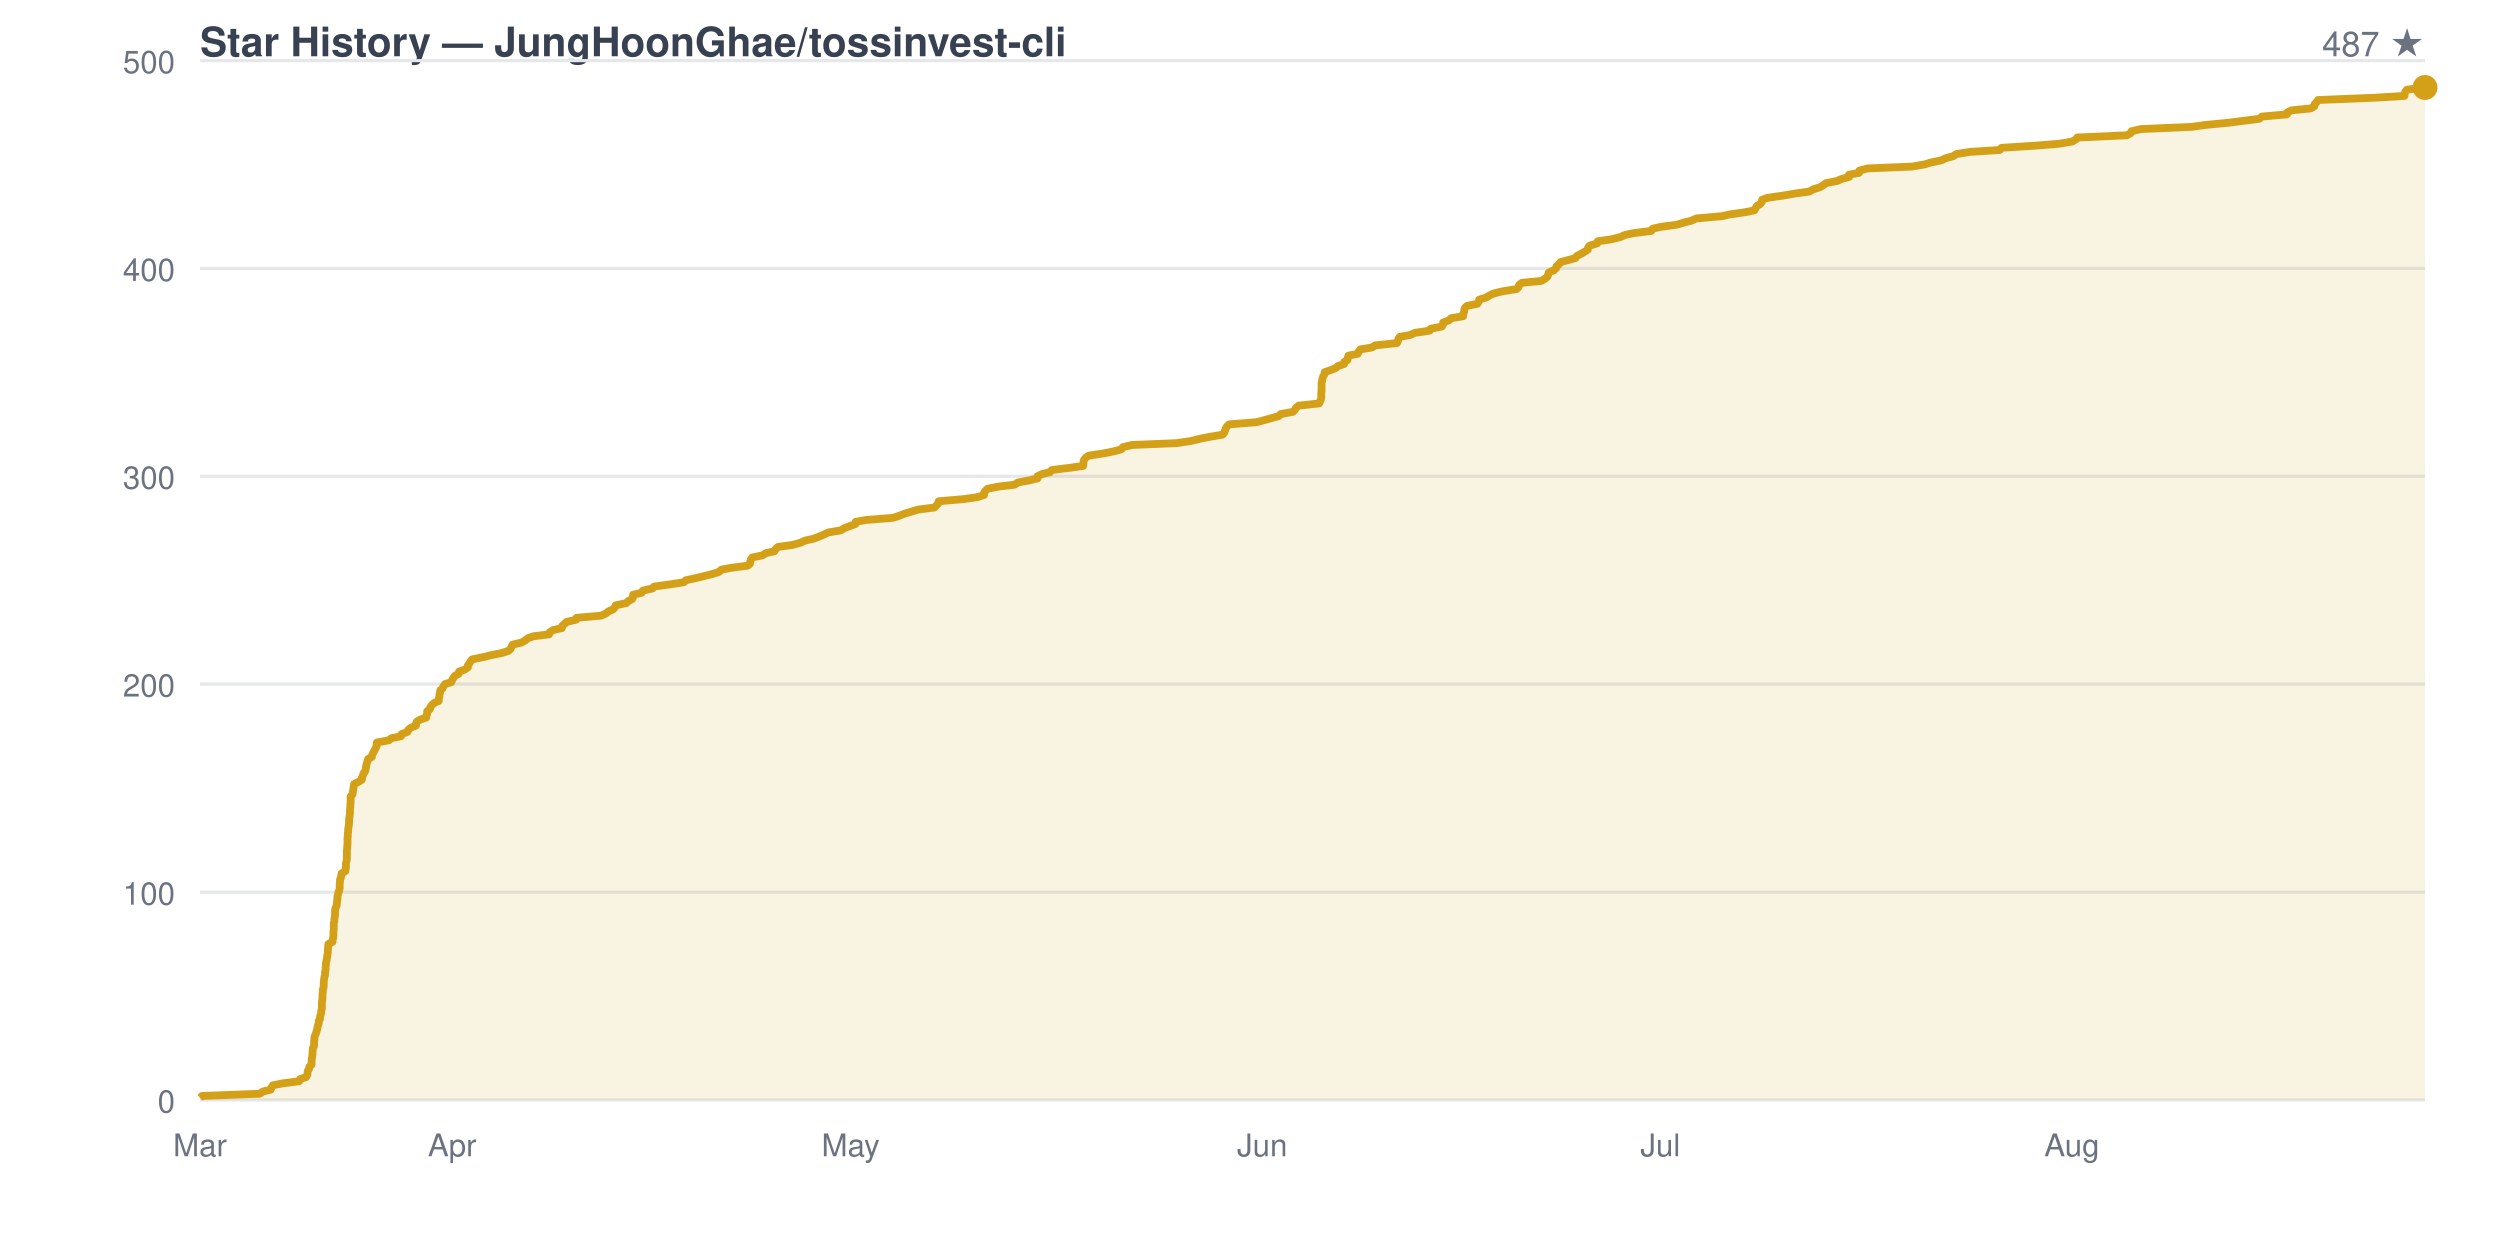
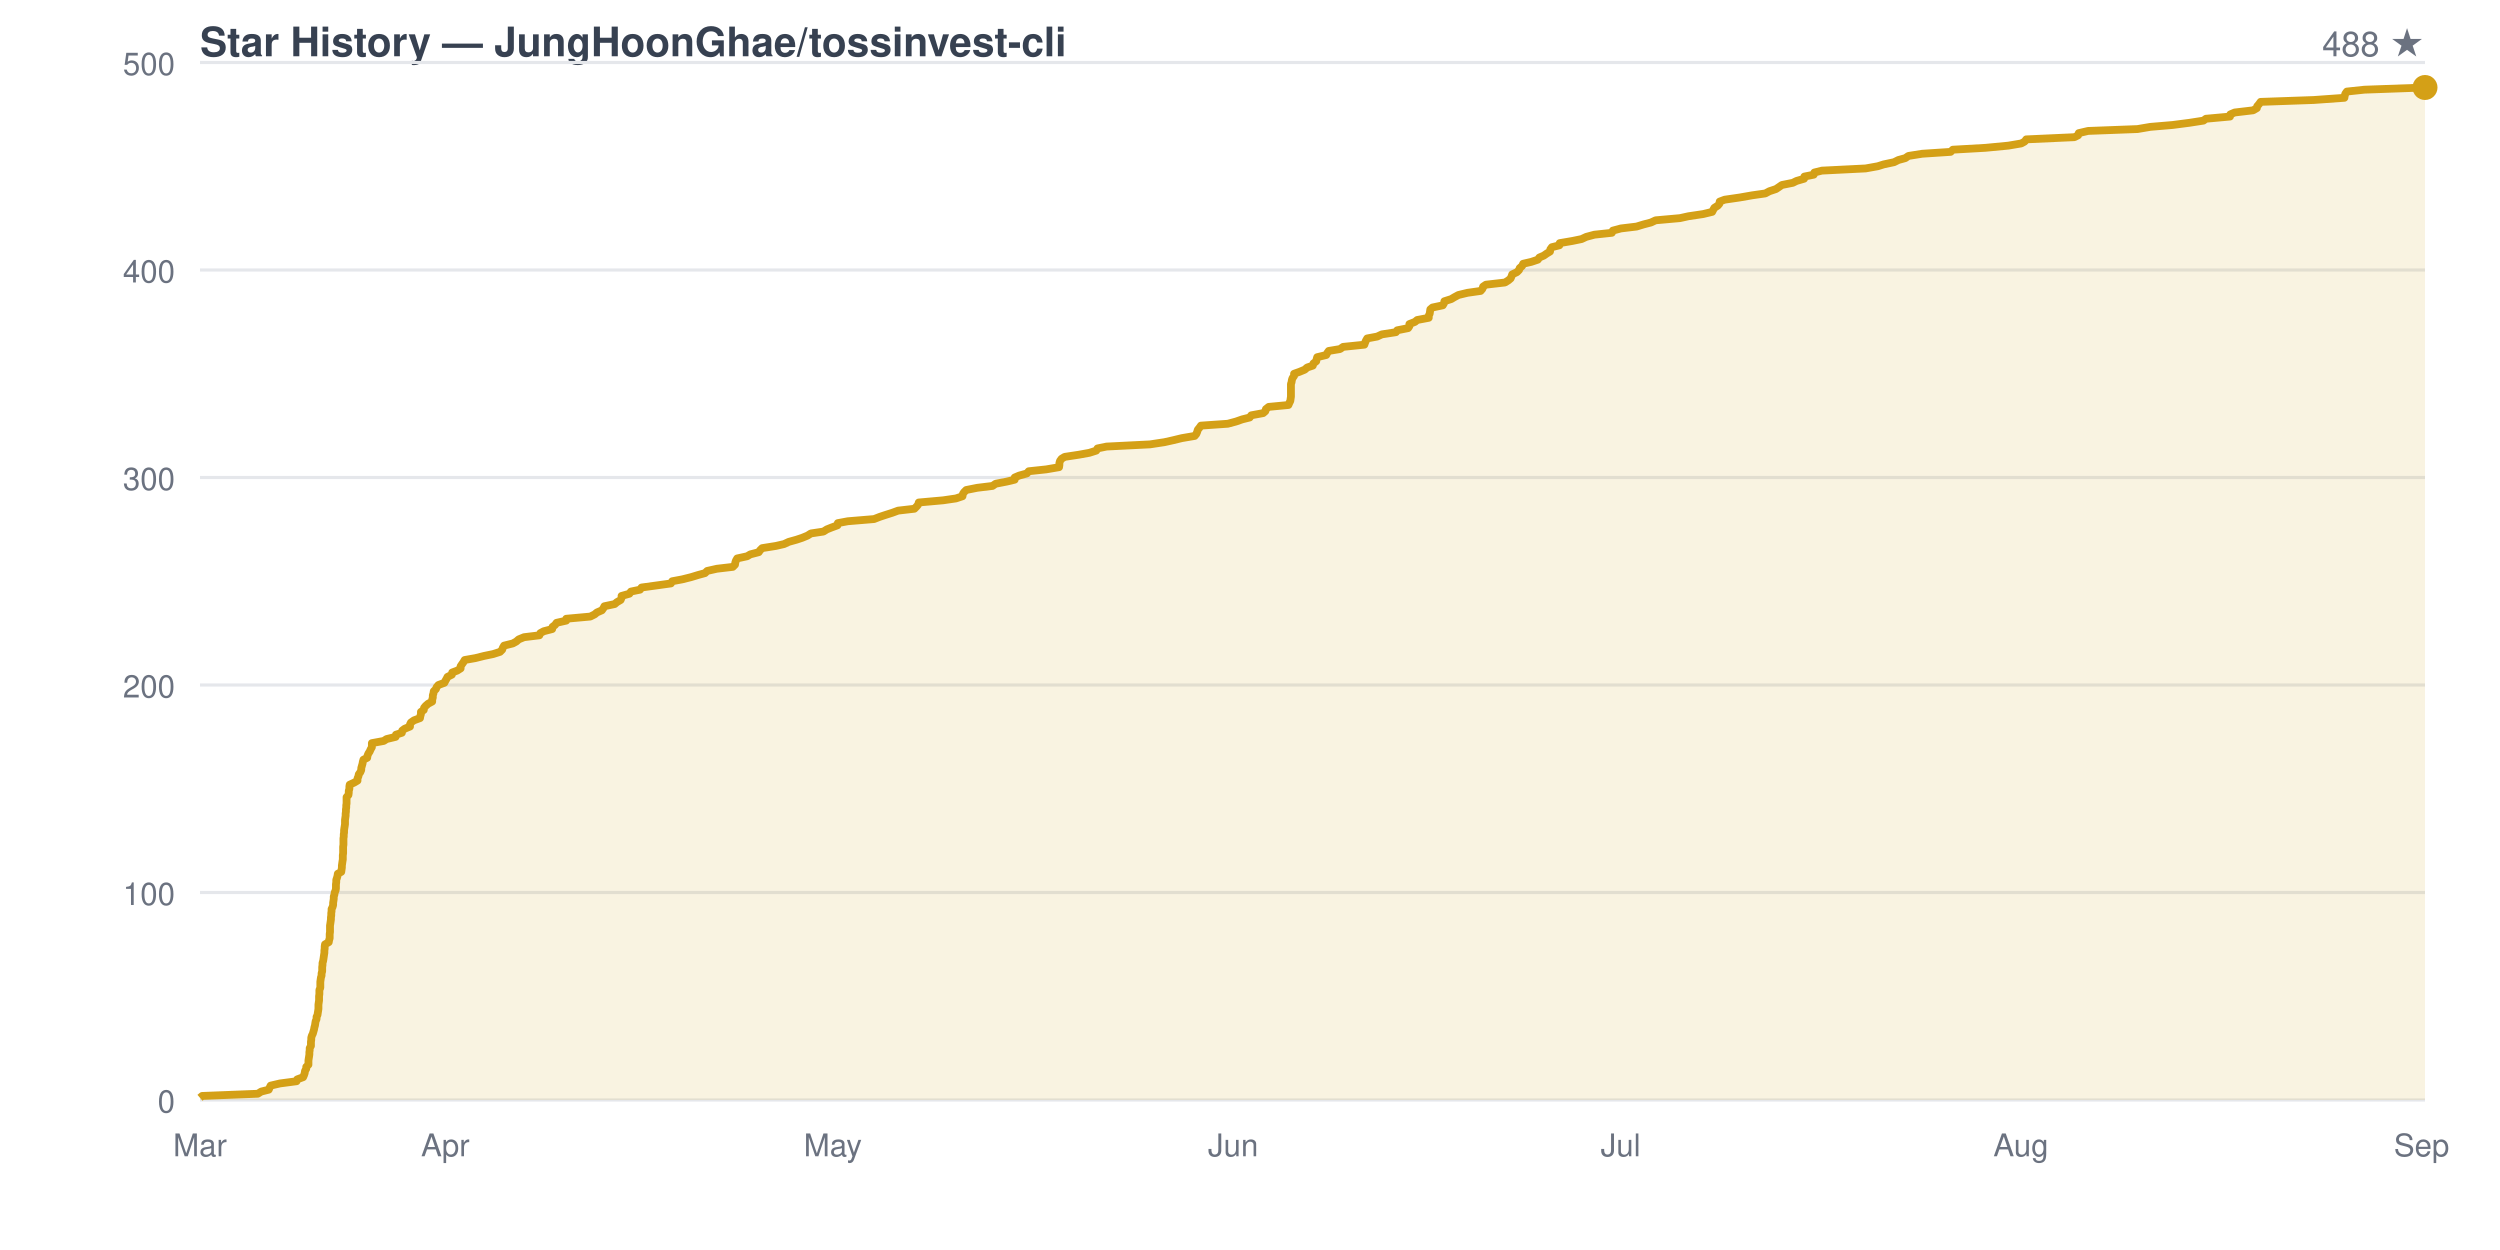
<svg xmlns="http://www.w3.org/2000/svg" viewBox="0 0 800 400" width="800" height="400" font-family="-apple-system,BlinkMacSystemFont,Segoe UI,Helvetica,Arial,sans-serif">
  <rect width="800" height="400" fill="none" />
  <text x="64" y="18" fill="#374151" font-size="13" font-weight="600">Star History — JungHoonGhae/tossinvest-cli</text>
-   <text x="776" y="18" fill="#6b7280" font-size="11" text-anchor="end">487 ★</text>
+   <text x="776" y="18" fill="#6b7280" font-size="11" text-anchor="end">488 ★</text>
  <line x1="64" y1="352.0" x2="776" y2="352.0" stroke="#e5e7eb" stroke-width="1" />
  <text x="56" y="356.0" fill="#6b7280" font-size="10" text-anchor="end">0</text>
-   <line x1="64" y1="285.5" x2="776" y2="285.5" stroke="#e5e7eb" stroke-width="1" />
-   <text x="56" y="289.5" fill="#6b7280" font-size="10" text-anchor="end">100</text>
-   <line x1="64" y1="218.9" x2="776" y2="218.9" stroke="#e5e7eb" stroke-width="1" />
-   <text x="56" y="222.9" fill="#6b7280" font-size="10" text-anchor="end">200</text>
-   <line x1="64" y1="152.4" x2="776" y2="152.4" stroke="#e5e7eb" stroke-width="1" />
-   <text x="56" y="156.4" fill="#6b7280" font-size="10" text-anchor="end">300</text>
-   <line x1="64" y1="85.9" x2="776" y2="85.9" stroke="#e5e7eb" stroke-width="1" />
-   <text x="56" y="89.9" fill="#6b7280" font-size="10" text-anchor="end">400</text>
-   <line x1="64" y1="19.4" x2="776" y2="19.4" stroke="#e5e7eb" stroke-width="1" />
-   <text x="56" y="23.4" fill="#6b7280" font-size="10" text-anchor="end">500</text>
+   <line x1="64" y1="285.6" x2="776" y2="285.6" stroke="#e5e7eb" stroke-width="1" />
+   <text x="56" y="289.6" fill="#6b7280" font-size="10" text-anchor="end">100</text>
+   <line x1="64" y1="219.2" x2="776" y2="219.2" stroke="#e5e7eb" stroke-width="1" />
+   <text x="56" y="223.2" fill="#6b7280" font-size="10" text-anchor="end">200</text>
+   <line x1="64" y1="152.8" x2="776" y2="152.8" stroke="#e5e7eb" stroke-width="1" />
+   <text x="56" y="156.8" fill="#6b7280" font-size="10" text-anchor="end">300</text>
+   <line x1="64" y1="86.4" x2="776" y2="86.4" stroke="#e5e7eb" stroke-width="1" />
+   <text x="56" y="90.4" fill="#6b7280" font-size="10" text-anchor="end">400</text>
+   <line x1="64" y1="20.0" x2="776" y2="20.0" stroke="#e5e7eb" stroke-width="1" />
+   <text x="56" y="24.0" fill="#6b7280" font-size="10" text-anchor="end">500</text>
  <text x="64.0" y="370" fill="#6b7280" font-size="10" text-anchor="middle">Mar</text>
-   <text x="144.7" y="370" fill="#6b7280" font-size="10" text-anchor="middle">Apr</text>
-   <text x="272.2" y="370" fill="#6b7280" font-size="10" text-anchor="middle">May</text>
-   <text x="403.9" y="370" fill="#6b7280" font-size="10" text-anchor="middle">Jun</text>
-   <text x="531.3" y="370" fill="#6b7280" font-size="10" text-anchor="middle">Jul</text>
-   <text x="663.0" y="370" fill="#6b7280" font-size="10" text-anchor="middle">Aug</text>
-   <path d="M 64.0 352.0 L 64.0 351.3 L 64.7 350.7 L 83.1 350.0 L 84.1 349.3 L 86.6 348.7 L 86.9 348.0 L 87.3 347.3 L 90.3 346.7 L 95.7 346.0 L 96.0 345.3 L 97.9 344.7 L 98.3 344.0 L 98.4 343.4 L 98.5 342.7 L 98.9 342.0 L 99.0 341.4 L 99.7 340.7 L 99.7 340.0 L 99.7 339.4 L 99.8 338.7 L 99.9 338.0 L 100.0 337.4 L 100.0 336.7 L 100.1 336.0 L 100.1 335.4 L 100.5 334.7 L 100.5 334.0 L 100.5 333.4 L 100.6 332.7 L 100.6 332.0 L 100.8 331.4 L 101.1 330.7 L 101.3 330.0 L 101.5 329.4 L 101.6 328.7 L 101.8 328.0 L 102.0 327.4 L 102.0 326.7 L 102.4 326.1 L 102.4 325.4 L 102.6 324.7 L 102.8 324.1 L 102.8 323.4 L 103.0 322.7 L 103.0 322.1 L 103.0 321.4 L 103.0 320.7 L 103.1 320.1 L 103.2 319.4 L 103.2 318.7 L 103.2 318.1 L 103.3 317.4 L 103.3 316.7 L 103.5 316.1 L 103.6 315.4 L 103.6 314.7 L 103.6 314.1 L 103.7 313.4 L 103.8 312.7 L 104.0 312.1 L 104.0 311.4 L 104.1 310.8 L 104.2 310.1 L 104.2 309.4 L 104.3 308.8 L 104.3 308.1 L 104.5 307.4 L 104.6 306.8 L 104.7 306.1 L 104.8 305.4 L 104.9 304.8 L 104.9 304.1 L 105.0 303.4 L 105.0 302.8 L 105.1 302.1 L 106.4 301.4 L 106.4 300.8 L 106.6 300.1 L 106.7 299.4 L 106.7 298.8 L 106.7 298.1 L 106.8 297.4 L 106.8 296.8 L 106.8 296.1 L 106.8 295.4 L 107.0 294.8 L 107.0 294.1 L 107.1 293.5 L 107.2 292.8 L 107.2 292.1 L 107.2 291.5 L 107.3 290.8 L 107.6 290.1 L 107.8 289.5 L 107.8 288.8 L 107.9 288.1 L 108.0 287.5 L 108.0 286.8 L 108.2 286.1 L 108.3 285.5 L 108.6 284.8 L 108.7 284.1 L 108.7 283.5 L 108.7 282.8 L 108.8 282.1 L 108.8 281.5 L 109.1 280.8 L 109.2 280.1 L 109.3 279.5 L 110.5 278.8 L 110.6 278.2 L 110.7 277.5 L 110.7 276.8 L 110.7 276.2 L 110.9 275.5 L 111.0 274.8 L 111.0 274.2 L 111.0 273.5 L 111.0 272.8 L 111.0 272.2 L 111.1 271.5 L 111.1 270.8 L 111.2 270.2 L 111.2 269.5 L 111.2 268.8 L 111.2 268.2 L 111.3 267.5 L 111.3 266.8 L 111.4 266.2 L 111.4 265.5 L 111.5 264.8 L 111.6 264.2 L 111.7 263.5 L 111.7 262.9 L 111.7 262.2 L 111.8 261.5 L 111.9 260.9 L 112.0 260.2 L 112.0 259.5 L 112.0 258.9 L 112.1 258.2 L 112.1 257.5 L 112.2 256.9 L 112.2 256.2 L 112.2 255.5 L 112.2 254.9 L 112.8 254.2 L 112.9 253.5 L 113.0 252.9 L 113.1 252.2 L 113.2 251.5 L 113.3 250.9 L 114.7 250.2 L 115.8 249.5 L 115.8 248.9 L 116.1 248.2 L 116.3 247.5 L 116.8 246.9 L 117.0 246.2 L 117.1 245.6 L 117.2 244.9 L 117.4 244.2 L 117.6 243.6 L 117.8 242.9 L 119.0 242.2 L 119.1 241.6 L 119.4 240.9 L 119.8 240.2 L 120.1 239.6 L 120.5 238.9 L 120.5 238.2 L 120.6 237.6 L 124.4 236.9 L 125.3 236.2 L 128.3 235.6 L 128.5 234.9 L 130.4 234.2 L 130.6 233.6 L 131.4 232.9 L 133.1 232.2 L 133.1 231.6 L 133.4 230.9 L 134.4 230.3 L 136.4 229.6 L 136.5 228.9 L 136.7 228.3 L 136.7 227.6 L 137.6 226.9 L 137.7 226.3 L 138.2 225.6 L 139.0 224.9 L 140.4 224.3 L 140.4 223.6 L 140.6 222.9 L 140.6 222.3 L 140.8 221.6 L 140.9 220.9 L 141.6 220.3 L 141.9 219.6 L 142.4 218.9 L 144.4 218.3 L 144.7 217.6 L 145.1 216.9 L 145.5 216.3 L 146.8 215.6 L 146.9 214.9 L 148.6 214.3 L 149.7 213.6 L 149.7 213.0 L 150.2 212.3 L 150.6 211.6 L 151.1 211.0 L 154.5 210.3 L 157.4 209.6 L 160.4 209.0 L 162.7 208.3 L 163.4 207.6 L 163.7 207.0 L 164.0 206.3 L 166.9 205.6 L 168.0 205.0 L 168.8 204.3 L 170.7 203.6 L 175.7 203.0 L 175.9 202.3 L 177.1 201.6 L 179.8 201.0 L 179.9 200.3 L 180.7 199.6 L 181.3 199.0 L 184.4 198.3 L 184.5 197.7 L 192.4 197.0 L 193.9 196.3 L 194.6 195.7 L 196.2 195.0 L 196.8 194.3 L 197.0 193.7 L 200.4 193.0 L 201.1 192.3 L 202.3 191.7 L 202.6 191.0 L 202.6 190.3 L 205.3 189.7 L 205.7 189.0 L 208.8 188.3 L 209.3 187.7 L 214.4 187.0 L 218.9 186.3 L 219.4 185.7 L 222.6 185.0 L 225.5 184.3 L 227.9 183.7 L 230.1 183.0 L 230.8 182.3 L 234.0 181.7 L 239.3 181.0 L 240.0 180.4 L 240.1 179.7 L 240.3 179.0 L 240.7 178.4 L 244.0 177.7 L 245.1 177.0 L 247.8 176.4 L 248.2 175.7 L 249.0 175.0 L 253.5 174.4 L 256.1 173.7 L 257.6 173.0 L 260.3 172.4 L 262.1 171.7 L 263.8 171.0 L 265.0 170.4 L 269.1 169.7 L 270.2 169.0 L 271.8 168.4 L 273.7 167.7 L 273.8 167.0 L 277.1 166.4 L 285.8 165.7 L 287.6 165.1 L 289.4 164.4 L 291.7 163.7 L 293.6 163.1 L 299.0 162.4 L 299.7 161.7 L 300.2 161.1 L 300.4 160.4 L 308.5 159.7 L 312.7 159.1 L 314.9 158.4 L 314.9 157.7 L 315.3 157.1 L 316.0 156.4 L 319.6 155.7 L 324.7 155.1 L 325.7 154.4 L 329.4 153.7 L 332.0 153.1 L 332.0 152.4 L 333.4 151.7 L 336.0 151.1 L 336.6 150.4 L 342.3 149.7 L 346.6 149.1 L 346.7 148.4 L 346.7 147.8 L 346.9 147.1 L 347.5 146.4 L 348.4 145.8 L 353.1 145.1 L 356.5 144.4 L 358.8 143.8 L 359.3 143.1 L 362.2 142.4 L 376.5 141.8 L 381.2 141.1 L 384.0 140.4 L 387.0 139.8 L 391.2 139.1 L 391.8 138.4 L 392.0 137.8 L 392.2 137.1 L 392.7 136.4 L 393.3 135.8 L 402.1 135.1 L 404.7 134.4 L 406.9 133.8 L 409.3 133.1 L 409.8 132.5 L 413.7 131.8 L 414.4 131.1 L 414.7 130.5 L 415.6 129.8 L 422.1 129.1 L 422.4 128.5 L 422.7 127.8 L 422.8 127.1 L 422.8 126.5 L 422.8 125.8 L 422.9 125.1 L 422.9 124.5 L 422.9 123.8 L 422.9 123.1 L 422.9 122.5 L 423.1 121.8 L 423.2 121.1 L 423.4 120.5 L 423.8 119.8 L 423.9 119.1 L 425.6 118.5 L 427.4 117.8 L 428.2 117.1 L 430.1 116.5 L 430.2 115.8 L 431.2 115.2 L 431.3 114.5 L 431.5 113.8 L 434.5 113.2 L 434.8 112.5 L 435.3 111.8 L 439.0 111.2 L 440.1 110.5 L 447.0 109.8 L 447.3 109.2 L 447.5 108.5 L 447.9 107.8 L 451.2 107.2 L 452.8 106.5 L 457.5 105.8 L 457.8 105.2 L 461.4 104.5 L 461.8 103.8 L 461.8 103.2 L 463.7 102.5 L 464.4 101.8 L 468.2 101.2 L 468.2 100.5 L 468.5 99.9 L 468.6 99.2 L 468.8 98.5 L 469.4 97.9 L 472.8 97.2 L 473.2 96.5 L 473.3 95.9 L 475.6 95.2 L 476.7 94.5 L 478.0 93.9 L 480.9 93.2 L 485.3 92.5 L 485.9 91.9 L 486.1 91.2 L 487.0 90.5 L 493.2 89.9 L 494.4 89.2 L 495.2 88.5 L 495.4 87.9 L 495.6 87.2 L 497.2 86.5 L 497.9 85.9 L 498.1 85.2 L 498.9 84.6 L 499.3 83.9 L 501.9 83.2 L 504.1 82.6 L 504.6 81.9 L 506.0 81.2 L 507.0 80.6 L 508.1 79.9 L 508.2 79.2 L 508.7 78.6 L 511.1 77.9 L 511.3 77.2 L 515.5 76.6 L 518.4 75.9 L 520.0 75.2 L 522.7 74.6 L 528.4 73.9 L 528.8 73.2 L 531.4 72.6 L 536.6 71.9 L 538.9 71.2 L 541.3 70.6 L 542.8 69.9 L 550.8 69.2 L 553.6 68.6 L 558.5 67.9 L 561.4 67.3 L 561.8 66.6 L 562.2 65.9 L 563.3 65.3 L 563.8 64.6 L 563.9 63.9 L 565.6 63.3 L 570.5 62.6 L 574.6 61.9 L 579.0 61.3 L 580.2 60.6 L 582.4 59.9 L 583.4 59.3 L 584.3 58.6 L 587.9 57.9 L 589.2 57.3 L 591.7 56.6 L 591.7 55.9 L 594.9 55.3 L 595.0 54.6 L 597.6 53.9 L 611.9 53.3 L 615.9 52.6 L 617.9 52.0 L 621.2 51.3 L 622.7 50.6 L 625.0 50.0 L 626.0 49.3 L 630.5 48.6 L 639.9 48.0 L 640.5 47.3 L 651.4 46.6 L 658.9 46.0 L 663.1 45.3 L 664.3 44.6 L 664.7 44.0 L 680.6 43.3 L 681.8 42.6 L 682.1 42.0 L 685.1 41.3 L 701.3 40.6 L 705.6 40.0 L 712.9 39.3 L 718.4 38.6 L 723.0 38.0 L 723.8 37.3 L 731.8 36.6 L 731.9 36.0 L 733.3 35.3 L 739.4 34.7 L 740.6 34.0 L 740.7 33.3 L 741.3 32.7 L 741.8 32.0 L 759.3 31.3 L 769.4 30.7 L 769.5 30.0 L 769.7 29.3 L 770.2 28.7 L 776.0 28.0 L 776.0 352.0 Z" fill="#d4a01720" stroke="none" />
-   <path d="M 64.0 351.3 L 64.7 350.7 L 83.1 350.0 L 84.1 349.3 L 86.6 348.7 L 86.9 348.0 L 87.3 347.3 L 90.3 346.7 L 95.7 346.0 L 96.0 345.3 L 97.9 344.7 L 98.3 344.0 L 98.4 343.4 L 98.5 342.7 L 98.9 342.0 L 99.0 341.4 L 99.7 340.7 L 99.7 340.0 L 99.7 339.4 L 99.8 338.7 L 99.9 338.0 L 100.0 337.4 L 100.0 336.7 L 100.1 336.0 L 100.1 335.4 L 100.5 334.7 L 100.5 334.0 L 100.5 333.4 L 100.6 332.7 L 100.6 332.0 L 100.8 331.4 L 101.1 330.7 L 101.3 330.0 L 101.5 329.4 L 101.6 328.7 L 101.8 328.0 L 102.0 327.4 L 102.0 326.7 L 102.4 326.1 L 102.4 325.4 L 102.6 324.7 L 102.8 324.1 L 102.8 323.4 L 103.0 322.7 L 103.0 322.1 L 103.0 321.4 L 103.0 320.7 L 103.1 320.1 L 103.2 319.4 L 103.2 318.7 L 103.2 318.1 L 103.3 317.4 L 103.3 316.7 L 103.5 316.1 L 103.6 315.4 L 103.6 314.7 L 103.6 314.1 L 103.7 313.4 L 103.8 312.7 L 104.0 312.1 L 104.0 311.4 L 104.1 310.8 L 104.2 310.1 L 104.2 309.4 L 104.3 308.8 L 104.3 308.1 L 104.5 307.4 L 104.6 306.8 L 104.7 306.1 L 104.8 305.4 L 104.9 304.8 L 104.9 304.1 L 105.0 303.4 L 105.0 302.8 L 105.1 302.1 L 106.4 301.4 L 106.4 300.8 L 106.6 300.1 L 106.7 299.4 L 106.7 298.8 L 106.7 298.1 L 106.8 297.4 L 106.8 296.8 L 106.8 296.1 L 106.8 295.4 L 107.0 294.8 L 107.0 294.1 L 107.1 293.5 L 107.2 292.8 L 107.2 292.1 L 107.2 291.5 L 107.3 290.8 L 107.6 290.1 L 107.8 289.5 L 107.8 288.8 L 107.9 288.1 L 108.0 287.5 L 108.0 286.8 L 108.2 286.1 L 108.3 285.5 L 108.6 284.8 L 108.7 284.1 L 108.7 283.5 L 108.7 282.8 L 108.8 282.1 L 108.8 281.5 L 109.1 280.8 L 109.2 280.1 L 109.3 279.5 L 110.5 278.8 L 110.6 278.2 L 110.7 277.5 L 110.7 276.8 L 110.7 276.2 L 110.9 275.5 L 111.0 274.8 L 111.0 274.2 L 111.0 273.5 L 111.0 272.8 L 111.0 272.2 L 111.1 271.5 L 111.1 270.8 L 111.2 270.2 L 111.2 269.5 L 111.2 268.8 L 111.2 268.2 L 111.3 267.5 L 111.3 266.8 L 111.4 266.2 L 111.4 265.5 L 111.5 264.8 L 111.6 264.2 L 111.7 263.5 L 111.7 262.9 L 111.7 262.2 L 111.8 261.5 L 111.9 260.9 L 112.0 260.2 L 112.0 259.5 L 112.0 258.9 L 112.1 258.2 L 112.1 257.5 L 112.2 256.9 L 112.2 256.2 L 112.2 255.5 L 112.2 254.9 L 112.8 254.2 L 112.9 253.5 L 113.0 252.9 L 113.1 252.2 L 113.2 251.5 L 113.3 250.9 L 114.7 250.2 L 115.8 249.5 L 115.8 248.9 L 116.1 248.2 L 116.3 247.5 L 116.8 246.9 L 117.0 246.2 L 117.1 245.6 L 117.2 244.9 L 117.4 244.2 L 117.6 243.6 L 117.8 242.9 L 119.0 242.2 L 119.1 241.6 L 119.4 240.9 L 119.8 240.2 L 120.1 239.6 L 120.5 238.9 L 120.5 238.2 L 120.6 237.6 L 124.4 236.9 L 125.3 236.2 L 128.3 235.6 L 128.5 234.9 L 130.4 234.2 L 130.6 233.6 L 131.4 232.9 L 133.1 232.2 L 133.1 231.6 L 133.4 230.9 L 134.4 230.3 L 136.4 229.6 L 136.5 228.9 L 136.7 228.3 L 136.7 227.6 L 137.6 226.9 L 137.7 226.3 L 138.2 225.6 L 139.0 224.9 L 140.4 224.3 L 140.4 223.6 L 140.6 222.9 L 140.6 222.3 L 140.8 221.6 L 140.9 220.9 L 141.6 220.3 L 141.9 219.6 L 142.4 218.9 L 144.4 218.3 L 144.7 217.6 L 145.1 216.9 L 145.5 216.3 L 146.8 215.6 L 146.9 214.9 L 148.6 214.3 L 149.7 213.6 L 149.7 213.0 L 150.2 212.3 L 150.6 211.6 L 151.1 211.0 L 154.5 210.3 L 157.4 209.6 L 160.4 209.0 L 162.7 208.3 L 163.4 207.6 L 163.7 207.0 L 164.0 206.3 L 166.9 205.6 L 168.0 205.0 L 168.8 204.3 L 170.7 203.6 L 175.7 203.0 L 175.9 202.3 L 177.1 201.6 L 179.8 201.0 L 179.9 200.3 L 180.7 199.6 L 181.3 199.0 L 184.4 198.3 L 184.5 197.7 L 192.4 197.0 L 193.9 196.3 L 194.6 195.7 L 196.2 195.0 L 196.8 194.3 L 197.0 193.7 L 200.4 193.0 L 201.1 192.3 L 202.3 191.7 L 202.6 191.0 L 202.6 190.3 L 205.3 189.7 L 205.7 189.0 L 208.8 188.3 L 209.3 187.7 L 214.4 187.0 L 218.9 186.3 L 219.4 185.7 L 222.6 185.0 L 225.5 184.3 L 227.9 183.7 L 230.1 183.0 L 230.8 182.3 L 234.0 181.7 L 239.3 181.0 L 240.0 180.4 L 240.1 179.7 L 240.3 179.0 L 240.7 178.4 L 244.0 177.7 L 245.1 177.0 L 247.8 176.4 L 248.2 175.7 L 249.0 175.0 L 253.5 174.4 L 256.1 173.7 L 257.6 173.0 L 260.3 172.4 L 262.1 171.7 L 263.8 171.0 L 265.0 170.4 L 269.1 169.7 L 270.2 169.0 L 271.8 168.4 L 273.7 167.7 L 273.8 167.0 L 277.1 166.4 L 285.8 165.7 L 287.6 165.1 L 289.4 164.4 L 291.7 163.7 L 293.6 163.1 L 299.0 162.4 L 299.7 161.7 L 300.2 161.1 L 300.4 160.4 L 308.5 159.7 L 312.7 159.1 L 314.9 158.4 L 314.9 157.7 L 315.3 157.1 L 316.0 156.4 L 319.6 155.7 L 324.7 155.1 L 325.7 154.4 L 329.4 153.7 L 332.0 153.1 L 332.0 152.4 L 333.4 151.7 L 336.0 151.1 L 336.6 150.4 L 342.3 149.7 L 346.6 149.1 L 346.7 148.4 L 346.7 147.8 L 346.9 147.1 L 347.5 146.4 L 348.4 145.8 L 353.1 145.1 L 356.5 144.4 L 358.8 143.8 L 359.3 143.1 L 362.2 142.4 L 376.5 141.8 L 381.2 141.1 L 384.0 140.4 L 387.0 139.8 L 391.2 139.1 L 391.8 138.4 L 392.0 137.8 L 392.2 137.1 L 392.7 136.4 L 393.3 135.8 L 402.1 135.1 L 404.7 134.4 L 406.9 133.8 L 409.3 133.1 L 409.8 132.5 L 413.7 131.8 L 414.4 131.1 L 414.7 130.5 L 415.6 129.8 L 422.1 129.1 L 422.4 128.5 L 422.7 127.8 L 422.8 127.1 L 422.8 126.5 L 422.8 125.8 L 422.9 125.1 L 422.9 124.5 L 422.9 123.8 L 422.9 123.1 L 422.9 122.5 L 423.1 121.8 L 423.2 121.1 L 423.4 120.5 L 423.8 119.8 L 423.9 119.1 L 425.6 118.5 L 427.4 117.8 L 428.2 117.1 L 430.1 116.5 L 430.2 115.8 L 431.2 115.2 L 431.3 114.5 L 431.5 113.8 L 434.5 113.2 L 434.8 112.5 L 435.3 111.8 L 439.0 111.2 L 440.1 110.5 L 447.0 109.8 L 447.3 109.2 L 447.5 108.5 L 447.9 107.8 L 451.2 107.2 L 452.8 106.5 L 457.5 105.8 L 457.8 105.2 L 461.4 104.5 L 461.8 103.8 L 461.8 103.2 L 463.7 102.5 L 464.4 101.8 L 468.2 101.2 L 468.2 100.5 L 468.5 99.9 L 468.6 99.2 L 468.8 98.5 L 469.4 97.9 L 472.8 97.2 L 473.2 96.5 L 473.3 95.9 L 475.6 95.2 L 476.7 94.5 L 478.0 93.9 L 480.9 93.2 L 485.3 92.5 L 485.9 91.9 L 486.1 91.2 L 487.0 90.5 L 493.2 89.9 L 494.4 89.2 L 495.2 88.5 L 495.4 87.9 L 495.6 87.2 L 497.2 86.5 L 497.9 85.9 L 498.1 85.2 L 498.9 84.6 L 499.3 83.9 L 501.9 83.2 L 504.1 82.6 L 504.6 81.9 L 506.0 81.2 L 507.0 80.6 L 508.1 79.9 L 508.2 79.2 L 508.7 78.6 L 511.1 77.9 L 511.3 77.2 L 515.5 76.6 L 518.4 75.9 L 520.0 75.2 L 522.7 74.6 L 528.4 73.9 L 528.8 73.2 L 531.4 72.6 L 536.6 71.9 L 538.9 71.2 L 541.3 70.6 L 542.8 69.9 L 550.8 69.2 L 553.6 68.6 L 558.5 67.9 L 561.4 67.3 L 561.8 66.6 L 562.2 65.9 L 563.3 65.3 L 563.8 64.6 L 563.9 63.9 L 565.6 63.3 L 570.5 62.6 L 574.6 61.9 L 579.0 61.3 L 580.2 60.6 L 582.4 59.9 L 583.4 59.3 L 584.3 58.6 L 587.9 57.9 L 589.2 57.3 L 591.7 56.6 L 591.7 55.9 L 594.9 55.3 L 595.0 54.6 L 597.6 53.9 L 611.9 53.3 L 615.9 52.6 L 617.9 52.0 L 621.2 51.3 L 622.7 50.6 L 625.0 50.0 L 626.0 49.3 L 630.5 48.6 L 639.9 48.0 L 640.5 47.3 L 651.4 46.6 L 658.9 46.0 L 663.1 45.3 L 664.3 44.6 L 664.7 44.0 L 680.6 43.3 L 681.8 42.6 L 682.1 42.0 L 685.1 41.3 L 701.3 40.6 L 705.6 40.0 L 712.9 39.3 L 718.4 38.6 L 723.0 38.0 L 723.8 37.3 L 731.8 36.6 L 731.9 36.0 L 733.3 35.3 L 739.4 34.7 L 740.6 34.0 L 740.7 33.3 L 741.3 32.7 L 741.8 32.0 L 759.3 31.3 L 769.4 30.7 L 769.5 30.0 L 769.7 29.3 L 770.2 28.7 L 776.0 28.0" fill="none" stroke="#d4a017" stroke-width="2.5" stroke-linejoin="round" />
+   <text x="142.5" y="370" fill="#6b7280" font-size="10" text-anchor="middle">Apr</text>
+   <text x="266.5" y="370" fill="#6b7280" font-size="10" text-anchor="middle">May</text>
+   <text x="394.6" y="370" fill="#6b7280" font-size="10" text-anchor="middle">Jun</text>
+   <text x="518.6" y="370" fill="#6b7280" font-size="10" text-anchor="middle">Jul</text>
+   <text x="646.7" y="370" fill="#6b7280" font-size="10" text-anchor="middle">Aug</text>
+   <text x="774.9" y="370" fill="#6b7280" font-size="10" text-anchor="middle">Sep</text>
+   <path d="M 64.0 352.0 L 64.0 351.3 L 64.7 350.7 L 82.5 350.0 L 83.6 349.3 L 86.0 348.7 L 86.3 348.0 L 86.6 347.4 L 89.6 346.7 L 94.9 346.0 L 95.1 345.4 L 97.0 344.7 L 97.3 344.0 L 97.5 343.4 L 97.6 342.7 L 98.0 342.0 L 98.0 341.4 L 98.7 340.7 L 98.7 340.0 L 98.7 339.4 L 98.8 338.7 L 98.9 338.1 L 99.0 337.4 L 99.0 336.7 L 99.1 336.1 L 99.1 335.4 L 99.5 334.7 L 99.5 334.1 L 99.5 333.4 L 99.6 332.7 L 99.6 332.1 L 99.8 331.4 L 100.1 330.8 L 100.3 330.1 L 100.5 329.4 L 100.6 328.8 L 100.8 328.1 L 100.9 327.4 L 101.0 326.8 L 101.3 326.1 L 101.3 325.4 L 101.6 324.8 L 101.7 324.1 L 101.8 323.5 L 101.9 322.8 L 101.9 322.1 L 101.9 321.5 L 102.0 320.8 L 102.1 320.1 L 102.1 319.5 L 102.1 318.8 L 102.2 318.1 L 102.2 317.5 L 102.2 316.8 L 102.5 316.1 L 102.5 315.5 L 102.5 314.8 L 102.5 314.2 L 102.6 313.5 L 102.7 312.8 L 102.9 312.2 L 102.9 311.5 L 103.1 310.8 L 103.1 310.2 L 103.1 309.5 L 103.2 308.8 L 103.2 308.2 L 103.4 307.5 L 103.5 306.9 L 103.6 306.2 L 103.7 305.5 L 103.8 304.9 L 103.8 304.2 L 103.9 303.5 L 103.9 302.9 L 104.0 302.2 L 105.2 301.5 L 105.3 300.9 L 105.5 300.2 L 105.5 299.5 L 105.5 298.9 L 105.6 298.2 L 105.6 297.6 L 105.6 296.9 L 105.6 296.2 L 105.7 295.6 L 105.8 294.9 L 105.9 294.2 L 105.9 293.6 L 106.0 292.9 L 106.0 292.2 L 106.1 291.6 L 106.1 290.9 L 106.4 290.3 L 106.6 289.6 L 106.6 288.9 L 106.7 288.3 L 106.8 287.6 L 106.8 286.9 L 107.0 286.3 L 107.1 285.6 L 107.4 284.9 L 107.5 284.3 L 107.5 283.6 L 107.5 283.0 L 107.6 282.3 L 107.6 281.6 L 107.8 281.0 L 108.0 280.3 L 108.1 279.6 L 109.2 279.0 L 109.3 278.3 L 109.4 277.6 L 109.4 277.0 L 109.5 276.3 L 109.6 275.6 L 109.7 275.0 L 109.7 274.3 L 109.7 273.7 L 109.8 273.0 L 109.8 272.3 L 109.8 271.7 L 109.8 271.0 L 109.9 270.3 L 109.9 269.7 L 109.9 269.0 L 109.9 268.3 L 110.0 267.7 L 110.0 267.0 L 110.1 266.4 L 110.1 265.7 L 110.2 265.0 L 110.3 264.4 L 110.4 263.7 L 110.4 263.0 L 110.4 262.4 L 110.5 261.7 L 110.6 261.0 L 110.6 260.4 L 110.7 259.7 L 110.7 259.0 L 110.8 258.4 L 110.8 257.7 L 110.9 257.1 L 110.9 256.4 L 110.9 255.7 L 110.9 255.1 L 111.5 254.4 L 111.6 253.7 L 111.6 253.1 L 111.8 252.4 L 111.8 251.7 L 111.9 251.1 L 113.4 250.4 L 114.4 249.8 L 114.4 249.1 L 114.7 248.4 L 114.8 247.8 L 115.3 247.1 L 115.6 246.4 L 115.6 245.8 L 115.8 245.1 L 116.0 244.4 L 116.1 243.8 L 116.3 243.1 L 117.5 242.5 L 117.6 241.8 L 117.9 241.1 L 118.3 240.5 L 118.6 239.8 L 119.0 239.1 L 119.0 238.5 L 119.0 237.8 L 122.8 237.1 L 123.7 236.5 L 126.6 235.8 L 126.7 235.1 L 128.6 234.5 L 128.7 233.8 L 129.5 233.2 L 131.2 232.5 L 131.2 231.8 L 131.5 231.2 L 132.5 230.5 L 134.4 229.8 L 134.5 229.2 L 134.7 228.5 L 134.7 227.8 L 135.6 227.2 L 135.7 226.5 L 136.2 225.9 L 137.0 225.2 L 138.3 224.5 L 138.3 223.9 L 138.5 223.2 L 138.5 222.5 L 138.7 221.9 L 138.8 221.2 L 139.5 220.5 L 139.7 219.9 L 140.3 219.2 L 142.2 218.5 L 142.5 217.9 L 142.9 217.2 L 143.2 216.6 L 144.6 215.9 L 144.7 215.2 L 146.3 214.6 L 147.4 213.9 L 147.4 213.2 L 147.8 212.6 L 148.3 211.9 L 148.7 211.2 L 152.1 210.6 L 154.9 209.9 L 157.8 209.3 L 160.0 208.6 L 160.7 207.9 L 160.9 207.3 L 161.3 206.6 L 164.1 205.9 L 165.2 205.3 L 166.0 204.6 L 167.7 203.9 L 172.6 203.3 L 172.9 202.6 L 174.0 202.0 L 176.7 201.3 L 176.8 200.6 L 177.6 200.0 L 178.1 199.3 L 181.2 198.6 L 181.2 198.0 L 188.9 197.3 L 190.3 196.6 L 191.0 196.0 L 192.6 195.3 L 193.1 194.6 L 193.4 194.0 L 196.7 193.3 L 197.4 192.7 L 198.6 192.0 L 198.9 191.3 L 198.9 190.7 L 201.4 190.0 L 201.9 189.3 L 204.8 188.7 L 205.3 188.0 L 210.4 187.3 L 214.7 186.7 L 215.1 186.0 L 218.3 185.4 L 221.1 184.7 L 223.4 184.0 L 225.6 183.4 L 226.3 182.7 L 229.4 182.0 L 234.5 181.4 L 235.2 180.7 L 235.3 180.0 L 235.5 179.4 L 235.9 178.7 L 239.1 178.0 L 240.1 177.4 L 242.8 176.7 L 243.2 176.1 L 243.9 175.4 L 248.3 174.7 L 250.9 174.1 L 252.4 173.4 L 254.9 172.7 L 256.7 172.1 L 258.4 171.4 L 259.5 170.7 L 263.5 170.1 L 264.6 169.4 L 266.1 168.8 L 268.0 168.1 L 268.1 167.4 L 271.3 166.8 L 279.7 166.1 L 281.5 165.4 L 283.3 164.8 L 285.5 164.1 L 287.4 163.4 L 292.6 162.8 L 293.3 162.1 L 293.8 161.5 L 294.0 160.8 L 301.8 160.1 L 305.9 159.5 L 308.0 158.8 L 308.1 158.1 L 308.5 157.5 L 309.2 156.8 L 312.7 156.1 L 317.6 155.5 L 318.6 154.8 L 322.2 154.1 L 324.7 153.5 L 324.7 152.8 L 326.1 152.2 L 328.6 151.5 L 329.2 150.8 L 334.8 150.2 L 338.9 149.5 L 339.0 148.8 L 339.0 148.2 L 339.2 147.5 L 339.7 146.8 L 340.7 146.2 L 345.3 145.5 L 348.6 144.9 L 350.8 144.2 L 351.2 143.5 L 354.1 142.9 L 368.0 142.2 L 372.6 141.5 L 375.3 140.9 L 378.2 140.2 L 382.3 139.5 L 382.8 138.9 L 383.1 138.2 L 383.3 137.5 L 383.8 136.9 L 384.3 136.2 L 392.9 135.6 L 395.5 134.9 L 397.5 134.2 L 399.9 133.6 L 400.4 132.9 L 404.2 132.2 L 404.9 131.6 L 405.1 130.9 L 406.0 130.2 L 412.3 129.6 L 412.6 128.9 L 412.9 128.3 L 413.0 127.6 L 413.1 126.9 L 413.1 126.3 L 413.1 125.6 L 413.1 124.9 L 413.1 124.3 L 413.1 123.6 L 413.1 122.9 L 413.3 122.3 L 413.4 121.6 L 413.6 121.0 L 414.1 120.3 L 414.1 119.6 L 415.8 119.0 L 417.5 118.3 L 418.3 117.6 L 420.1 117.0 L 420.3 116.3 L 421.2 115.6 L 421.3 115.0 L 421.5 114.3 L 424.4 113.6 L 424.7 113.0 L 425.2 112.3 L 428.8 111.7 L 429.8 111.0 L 436.6 110.3 L 436.8 109.7 L 437.1 109.0 L 437.5 108.3 L 440.7 107.7 L 442.2 107.0 L 446.7 106.3 L 447.1 105.7 L 450.6 105.0 L 451.0 104.4 L 451.0 103.7 L 452.8 103.0 L 453.5 102.4 L 457.2 101.7 L 457.2 101.0 L 457.5 100.4 L 457.6 99.7 L 457.7 99.0 L 458.4 98.4 L 461.7 97.7 L 462.1 97.0 L 462.2 96.4 L 464.4 95.7 L 465.4 95.1 L 466.7 94.4 L 469.6 93.7 L 473.8 93.1 L 474.4 92.4 L 474.6 91.7 L 475.5 91.1 L 481.6 90.4 L 482.7 89.7 L 483.4 89.1 L 483.7 88.4 L 483.9 87.8 L 485.4 87.1 L 486.1 86.4 L 486.3 85.8 L 487.1 85.1 L 487.4 84.4 L 490.0 83.8 L 492.1 83.1 L 492.6 82.4 L 494.0 81.8 L 495.0 81.1 L 496.0 80.5 L 496.1 79.8 L 496.6 79.1 L 499.0 78.5 L 499.1 77.8 L 503.2 77.1 L 506.1 76.5 L 507.6 75.8 L 510.2 75.1 L 515.8 74.5 L 516.1 73.8 L 518.7 73.1 L 523.7 72.5 L 526.0 71.8 L 528.3 71.2 L 529.8 70.5 L 537.6 69.8 L 540.3 69.2 L 545.0 68.5 L 547.9 67.8 L 548.2 67.2 L 548.6 66.5 L 549.7 65.8 L 550.2 65.2 L 550.3 64.5 L 551.9 63.9 L 556.7 63.2 L 560.7 62.5 L 564.9 61.9 L 566.2 61.2 L 568.3 60.5 L 569.2 59.9 L 570.2 59.2 L 573.7 58.5 L 574.9 57.9 L 577.3 57.2 L 577.4 56.5 L 580.4 55.9 L 580.6 55.2 L 583.0 54.6 L 597.0 53.9 L 600.9 53.2 L 602.8 52.6 L 606.1 51.9 L 607.5 51.2 L 609.7 50.6 L 610.7 49.9 L 615.1 49.2 L 624.2 48.6 L 624.9 47.9 L 635.4 47.3 L 642.7 46.6 L 646.8 45.9 L 647.9 45.3 L 648.4 44.6 L 663.8 43.9 L 665.0 43.3 L 665.2 42.6 L 668.2 41.9 L 684.0 41.3 L 688.1 40.6 L 695.2 40.0 L 700.6 39.3 L 705.1 38.6 L 705.9 38.0 L 713.6 37.3 L 713.7 36.6 L 715.1 36.0 L 721.0 35.3 L 722.2 34.6 L 722.3 34.0 L 722.9 33.3 L 723.4 32.6 L 740.4 32.0 L 750.2 31.3 L 750.3 30.7 L 750.5 30.0 L 751.0 29.3 L 756.6 28.7 L 776.0 28.0 L 776.0 352.0 Z" fill="#d4a01720" stroke="none" />
+   <path d="M 64.0 351.3 L 64.7 350.7 L 82.5 350.0 L 83.6 349.3 L 86.0 348.7 L 86.3 348.0 L 86.6 347.4 L 89.6 346.7 L 94.9 346.0 L 95.1 345.4 L 97.0 344.7 L 97.3 344.0 L 97.5 343.4 L 97.6 342.7 L 98.0 342.0 L 98.0 341.4 L 98.7 340.7 L 98.7 340.0 L 98.7 339.4 L 98.8 338.7 L 98.9 338.1 L 99.0 337.4 L 99.0 336.7 L 99.1 336.1 L 99.1 335.4 L 99.5 334.7 L 99.5 334.1 L 99.5 333.4 L 99.6 332.7 L 99.6 332.1 L 99.8 331.4 L 100.1 330.8 L 100.3 330.1 L 100.5 329.4 L 100.6 328.8 L 100.8 328.1 L 100.9 327.4 L 101.0 326.8 L 101.3 326.1 L 101.3 325.4 L 101.6 324.8 L 101.7 324.1 L 101.8 323.5 L 101.9 322.8 L 101.9 322.1 L 101.9 321.5 L 102.0 320.8 L 102.1 320.1 L 102.1 319.5 L 102.1 318.8 L 102.2 318.1 L 102.2 317.5 L 102.2 316.8 L 102.5 316.1 L 102.5 315.5 L 102.5 314.8 L 102.5 314.2 L 102.6 313.5 L 102.7 312.8 L 102.9 312.2 L 102.9 311.5 L 103.1 310.8 L 103.1 310.2 L 103.1 309.5 L 103.2 308.8 L 103.2 308.2 L 103.4 307.5 L 103.5 306.9 L 103.6 306.2 L 103.7 305.5 L 103.8 304.9 L 103.8 304.2 L 103.9 303.5 L 103.9 302.9 L 104.0 302.2 L 105.2 301.5 L 105.3 300.9 L 105.5 300.2 L 105.5 299.5 L 105.5 298.9 L 105.6 298.2 L 105.6 297.6 L 105.6 296.9 L 105.6 296.2 L 105.7 295.6 L 105.8 294.9 L 105.9 294.2 L 105.9 293.6 L 106.0 292.9 L 106.0 292.2 L 106.1 291.6 L 106.1 290.9 L 106.4 290.3 L 106.6 289.6 L 106.6 288.9 L 106.7 288.3 L 106.8 287.6 L 106.8 286.9 L 107.0 286.3 L 107.1 285.6 L 107.4 284.9 L 107.5 284.3 L 107.5 283.6 L 107.5 283.0 L 107.6 282.3 L 107.6 281.6 L 107.8 281.0 L 108.0 280.3 L 108.1 279.6 L 109.2 279.0 L 109.3 278.3 L 109.4 277.6 L 109.4 277.0 L 109.5 276.3 L 109.6 275.6 L 109.7 275.0 L 109.7 274.3 L 109.7 273.7 L 109.8 273.0 L 109.8 272.3 L 109.8 271.7 L 109.8 271.0 L 109.9 270.3 L 109.9 269.7 L 109.9 269.0 L 109.9 268.3 L 110.0 267.7 L 110.0 267.0 L 110.1 266.4 L 110.1 265.7 L 110.2 265.0 L 110.3 264.4 L 110.4 263.7 L 110.4 263.0 L 110.4 262.4 L 110.5 261.7 L 110.6 261.0 L 110.6 260.4 L 110.7 259.7 L 110.7 259.0 L 110.8 258.4 L 110.8 257.7 L 110.9 257.1 L 110.9 256.4 L 110.9 255.7 L 110.9 255.1 L 111.5 254.4 L 111.6 253.7 L 111.6 253.1 L 111.8 252.4 L 111.8 251.7 L 111.9 251.1 L 113.4 250.4 L 114.4 249.8 L 114.4 249.1 L 114.7 248.4 L 114.8 247.8 L 115.3 247.1 L 115.6 246.4 L 115.6 245.8 L 115.8 245.1 L 116.0 244.4 L 116.1 243.8 L 116.3 243.1 L 117.5 242.5 L 117.6 241.8 L 117.9 241.1 L 118.3 240.5 L 118.6 239.8 L 119.0 239.1 L 119.0 238.5 L 119.0 237.8 L 122.8 237.1 L 123.7 236.5 L 126.6 235.8 L 126.7 235.1 L 128.6 234.5 L 128.7 233.8 L 129.5 233.2 L 131.2 232.5 L 131.2 231.8 L 131.5 231.2 L 132.5 230.5 L 134.4 229.8 L 134.5 229.2 L 134.7 228.5 L 134.7 227.8 L 135.6 227.2 L 135.7 226.5 L 136.2 225.9 L 137.0 225.2 L 138.3 224.5 L 138.3 223.9 L 138.5 223.2 L 138.5 222.5 L 138.7 221.9 L 138.8 221.2 L 139.5 220.5 L 139.7 219.9 L 140.3 219.2 L 142.2 218.5 L 142.5 217.9 L 142.9 217.2 L 143.2 216.6 L 144.6 215.9 L 144.7 215.2 L 146.3 214.6 L 147.4 213.9 L 147.4 213.2 L 147.8 212.6 L 148.3 211.9 L 148.7 211.2 L 152.1 210.6 L 154.9 209.9 L 157.8 209.3 L 160.0 208.6 L 160.7 207.9 L 160.9 207.3 L 161.3 206.6 L 164.1 205.9 L 165.2 205.3 L 166.0 204.6 L 167.7 203.9 L 172.6 203.3 L 172.9 202.6 L 174.0 202.0 L 176.7 201.3 L 176.8 200.6 L 177.6 200.0 L 178.1 199.3 L 181.2 198.6 L 181.2 198.0 L 188.9 197.3 L 190.3 196.6 L 191.0 196.0 L 192.6 195.3 L 193.1 194.6 L 193.4 194.0 L 196.7 193.3 L 197.4 192.7 L 198.6 192.0 L 198.9 191.3 L 198.9 190.7 L 201.4 190.0 L 201.9 189.3 L 204.8 188.7 L 205.3 188.0 L 210.4 187.3 L 214.7 186.7 L 215.1 186.0 L 218.3 185.4 L 221.1 184.7 L 223.4 184.0 L 225.6 183.4 L 226.3 182.7 L 229.4 182.0 L 234.5 181.4 L 235.2 180.7 L 235.3 180.0 L 235.5 179.4 L 235.9 178.7 L 239.1 178.0 L 240.1 177.4 L 242.8 176.7 L 243.2 176.1 L 243.9 175.4 L 248.3 174.7 L 250.9 174.1 L 252.4 173.4 L 254.9 172.7 L 256.7 172.1 L 258.4 171.4 L 259.5 170.7 L 263.5 170.1 L 264.6 169.4 L 266.1 168.8 L 268.0 168.1 L 268.1 167.4 L 271.3 166.8 L 279.7 166.1 L 281.5 165.4 L 283.3 164.8 L 285.5 164.1 L 287.4 163.4 L 292.6 162.8 L 293.3 162.1 L 293.8 161.5 L 294.0 160.8 L 301.8 160.1 L 305.9 159.5 L 308.0 158.8 L 308.1 158.1 L 308.5 157.5 L 309.2 156.8 L 312.7 156.1 L 317.6 155.5 L 318.6 154.8 L 322.2 154.1 L 324.7 153.5 L 324.7 152.8 L 326.1 152.2 L 328.6 151.5 L 329.2 150.8 L 334.8 150.2 L 338.9 149.5 L 339.0 148.8 L 339.0 148.2 L 339.2 147.5 L 339.7 146.8 L 340.7 146.2 L 345.3 145.5 L 348.6 144.9 L 350.8 144.2 L 351.2 143.5 L 354.1 142.9 L 368.0 142.2 L 372.6 141.5 L 375.3 140.9 L 378.2 140.2 L 382.3 139.5 L 382.8 138.9 L 383.1 138.2 L 383.3 137.5 L 383.8 136.9 L 384.3 136.2 L 392.9 135.6 L 395.5 134.9 L 397.5 134.2 L 399.9 133.6 L 400.4 132.9 L 404.2 132.2 L 404.9 131.6 L 405.1 130.9 L 406.0 130.2 L 412.3 129.6 L 412.6 128.9 L 412.9 128.3 L 413.0 127.6 L 413.1 126.9 L 413.1 126.3 L 413.1 125.6 L 413.1 124.9 L 413.1 124.3 L 413.1 123.6 L 413.1 122.9 L 413.3 122.3 L 413.4 121.6 L 413.6 121.0 L 414.1 120.3 L 414.1 119.6 L 415.8 119.0 L 417.5 118.3 L 418.3 117.6 L 420.1 117.0 L 420.3 116.3 L 421.2 115.6 L 421.3 115.0 L 421.5 114.3 L 424.4 113.6 L 424.7 113.0 L 425.2 112.3 L 428.8 111.7 L 429.8 111.0 L 436.6 110.3 L 436.8 109.7 L 437.1 109.0 L 437.5 108.3 L 440.7 107.7 L 442.2 107.0 L 446.7 106.3 L 447.1 105.7 L 450.6 105.0 L 451.0 104.4 L 451.0 103.7 L 452.8 103.0 L 453.5 102.4 L 457.2 101.7 L 457.2 101.0 L 457.5 100.4 L 457.6 99.7 L 457.7 99.0 L 458.4 98.4 L 461.7 97.7 L 462.1 97.0 L 462.2 96.4 L 464.4 95.7 L 465.4 95.1 L 466.7 94.4 L 469.6 93.7 L 473.8 93.1 L 474.4 92.4 L 474.6 91.7 L 475.5 91.1 L 481.6 90.4 L 482.7 89.7 L 483.4 89.1 L 483.7 88.4 L 483.9 87.8 L 485.4 87.1 L 486.1 86.4 L 486.3 85.8 L 487.1 85.1 L 487.4 84.4 L 490.0 83.8 L 492.1 83.1 L 492.6 82.4 L 494.0 81.8 L 495.0 81.1 L 496.0 80.5 L 496.1 79.8 L 496.6 79.1 L 499.0 78.5 L 499.1 77.8 L 503.2 77.1 L 506.1 76.5 L 507.6 75.8 L 510.2 75.1 L 515.8 74.5 L 516.1 73.8 L 518.7 73.1 L 523.7 72.5 L 526.0 71.8 L 528.3 71.2 L 529.8 70.5 L 537.6 69.8 L 540.3 69.2 L 545.0 68.5 L 547.9 67.8 L 548.2 67.2 L 548.6 66.5 L 549.7 65.8 L 550.2 65.2 L 550.3 64.5 L 551.9 63.9 L 556.7 63.2 L 560.7 62.5 L 564.9 61.9 L 566.2 61.2 L 568.3 60.5 L 569.2 59.9 L 570.2 59.2 L 573.7 58.5 L 574.9 57.9 L 577.3 57.2 L 577.4 56.5 L 580.4 55.9 L 580.6 55.2 L 583.0 54.6 L 597.0 53.9 L 600.9 53.2 L 602.8 52.6 L 606.1 51.9 L 607.5 51.2 L 609.7 50.6 L 610.7 49.9 L 615.1 49.2 L 624.2 48.6 L 624.9 47.9 L 635.4 47.3 L 642.7 46.6 L 646.8 45.9 L 647.9 45.3 L 648.4 44.6 L 663.8 43.9 L 665.0 43.3 L 665.2 42.6 L 668.2 41.9 L 684.0 41.3 L 688.1 40.6 L 695.2 40.0 L 700.6 39.3 L 705.1 38.6 L 705.9 38.0 L 713.6 37.3 L 713.7 36.6 L 715.1 36.0 L 721.0 35.3 L 722.2 34.6 L 722.3 34.0 L 722.9 33.3 L 723.4 32.6 L 740.4 32.0 L 750.2 31.3 L 750.3 30.7 L 750.5 30.0 L 751.0 29.3 L 756.6 28.7 L 776.0 28.0" fill="none" stroke="#d4a017" stroke-width="2.5" stroke-linejoin="round" />
  <circle cx="776.0" cy="28.0" r="4" fill="#d4a017" />
</svg>
